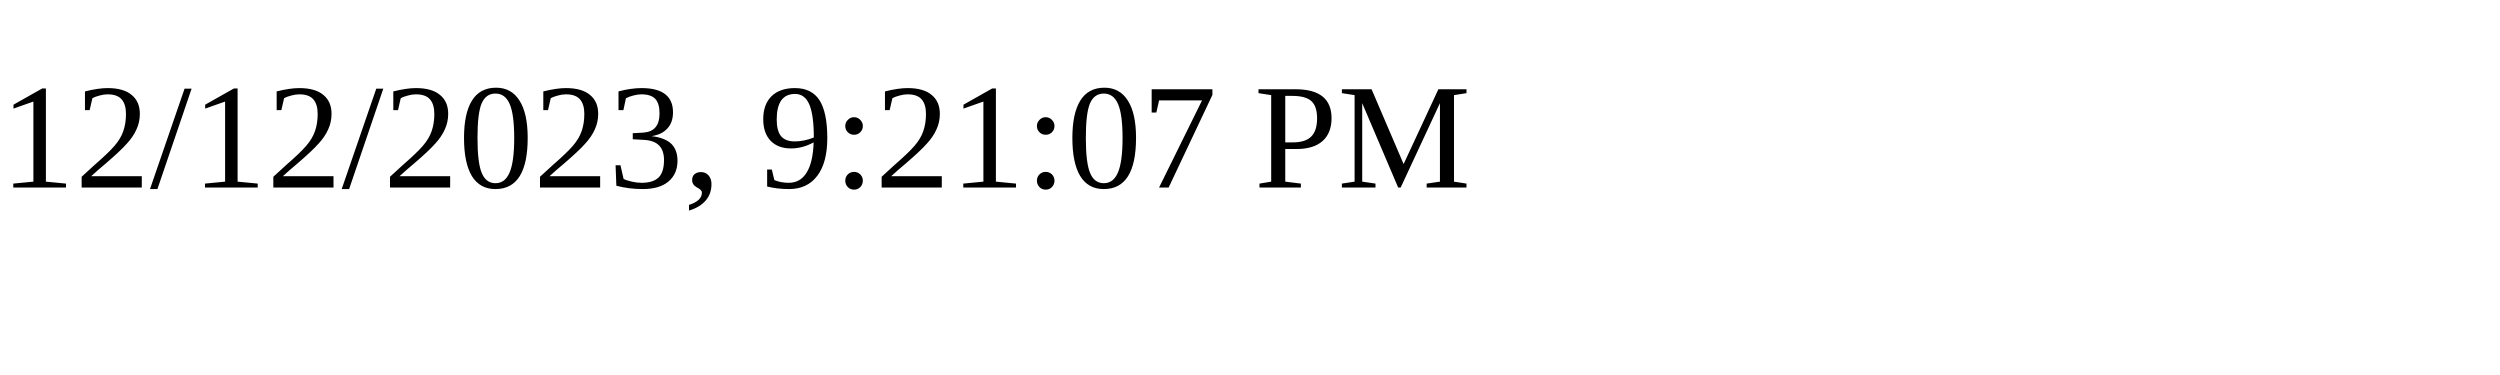
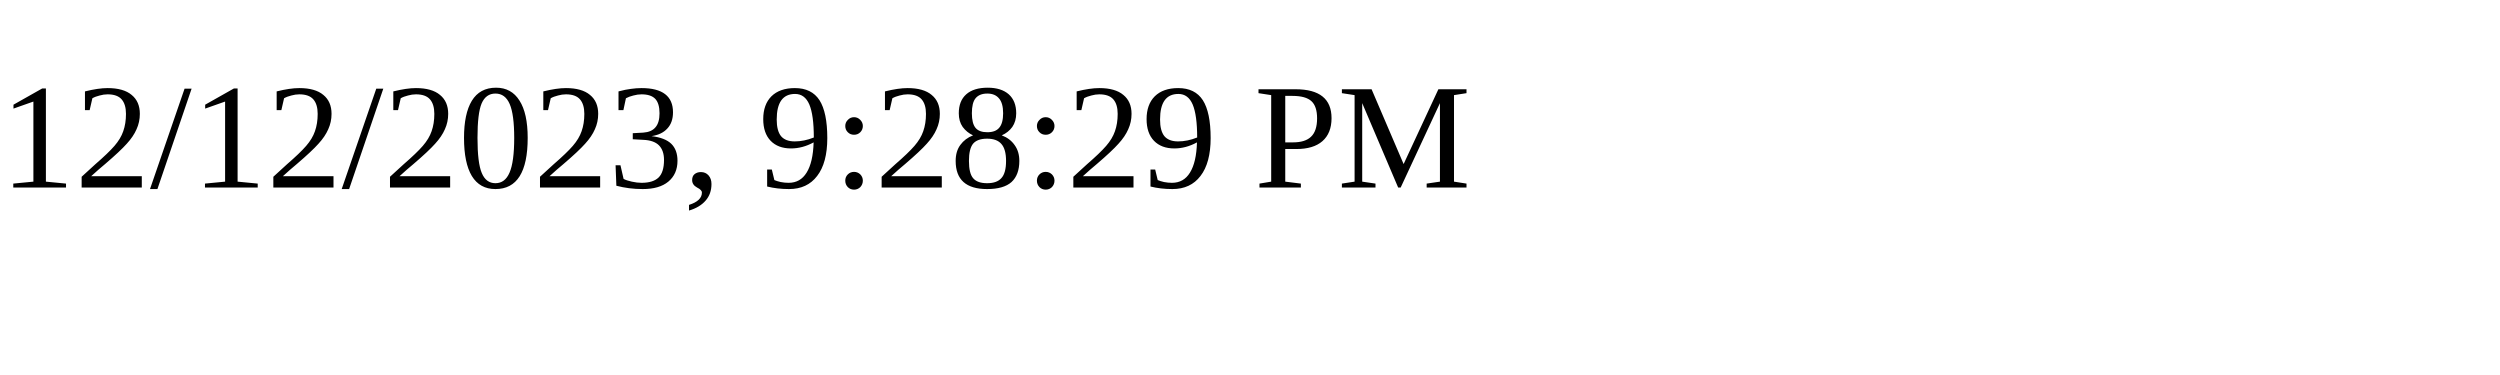
<svg xmlns="http://www.w3.org/2000/svg" height="30" width="200">
-   <text x="0" y="15">12/12/2023, 9:21:07 PM</text>
+   <text x="0" y="15">12/12/2023, 9:28:29 PM</text>
</svg>
